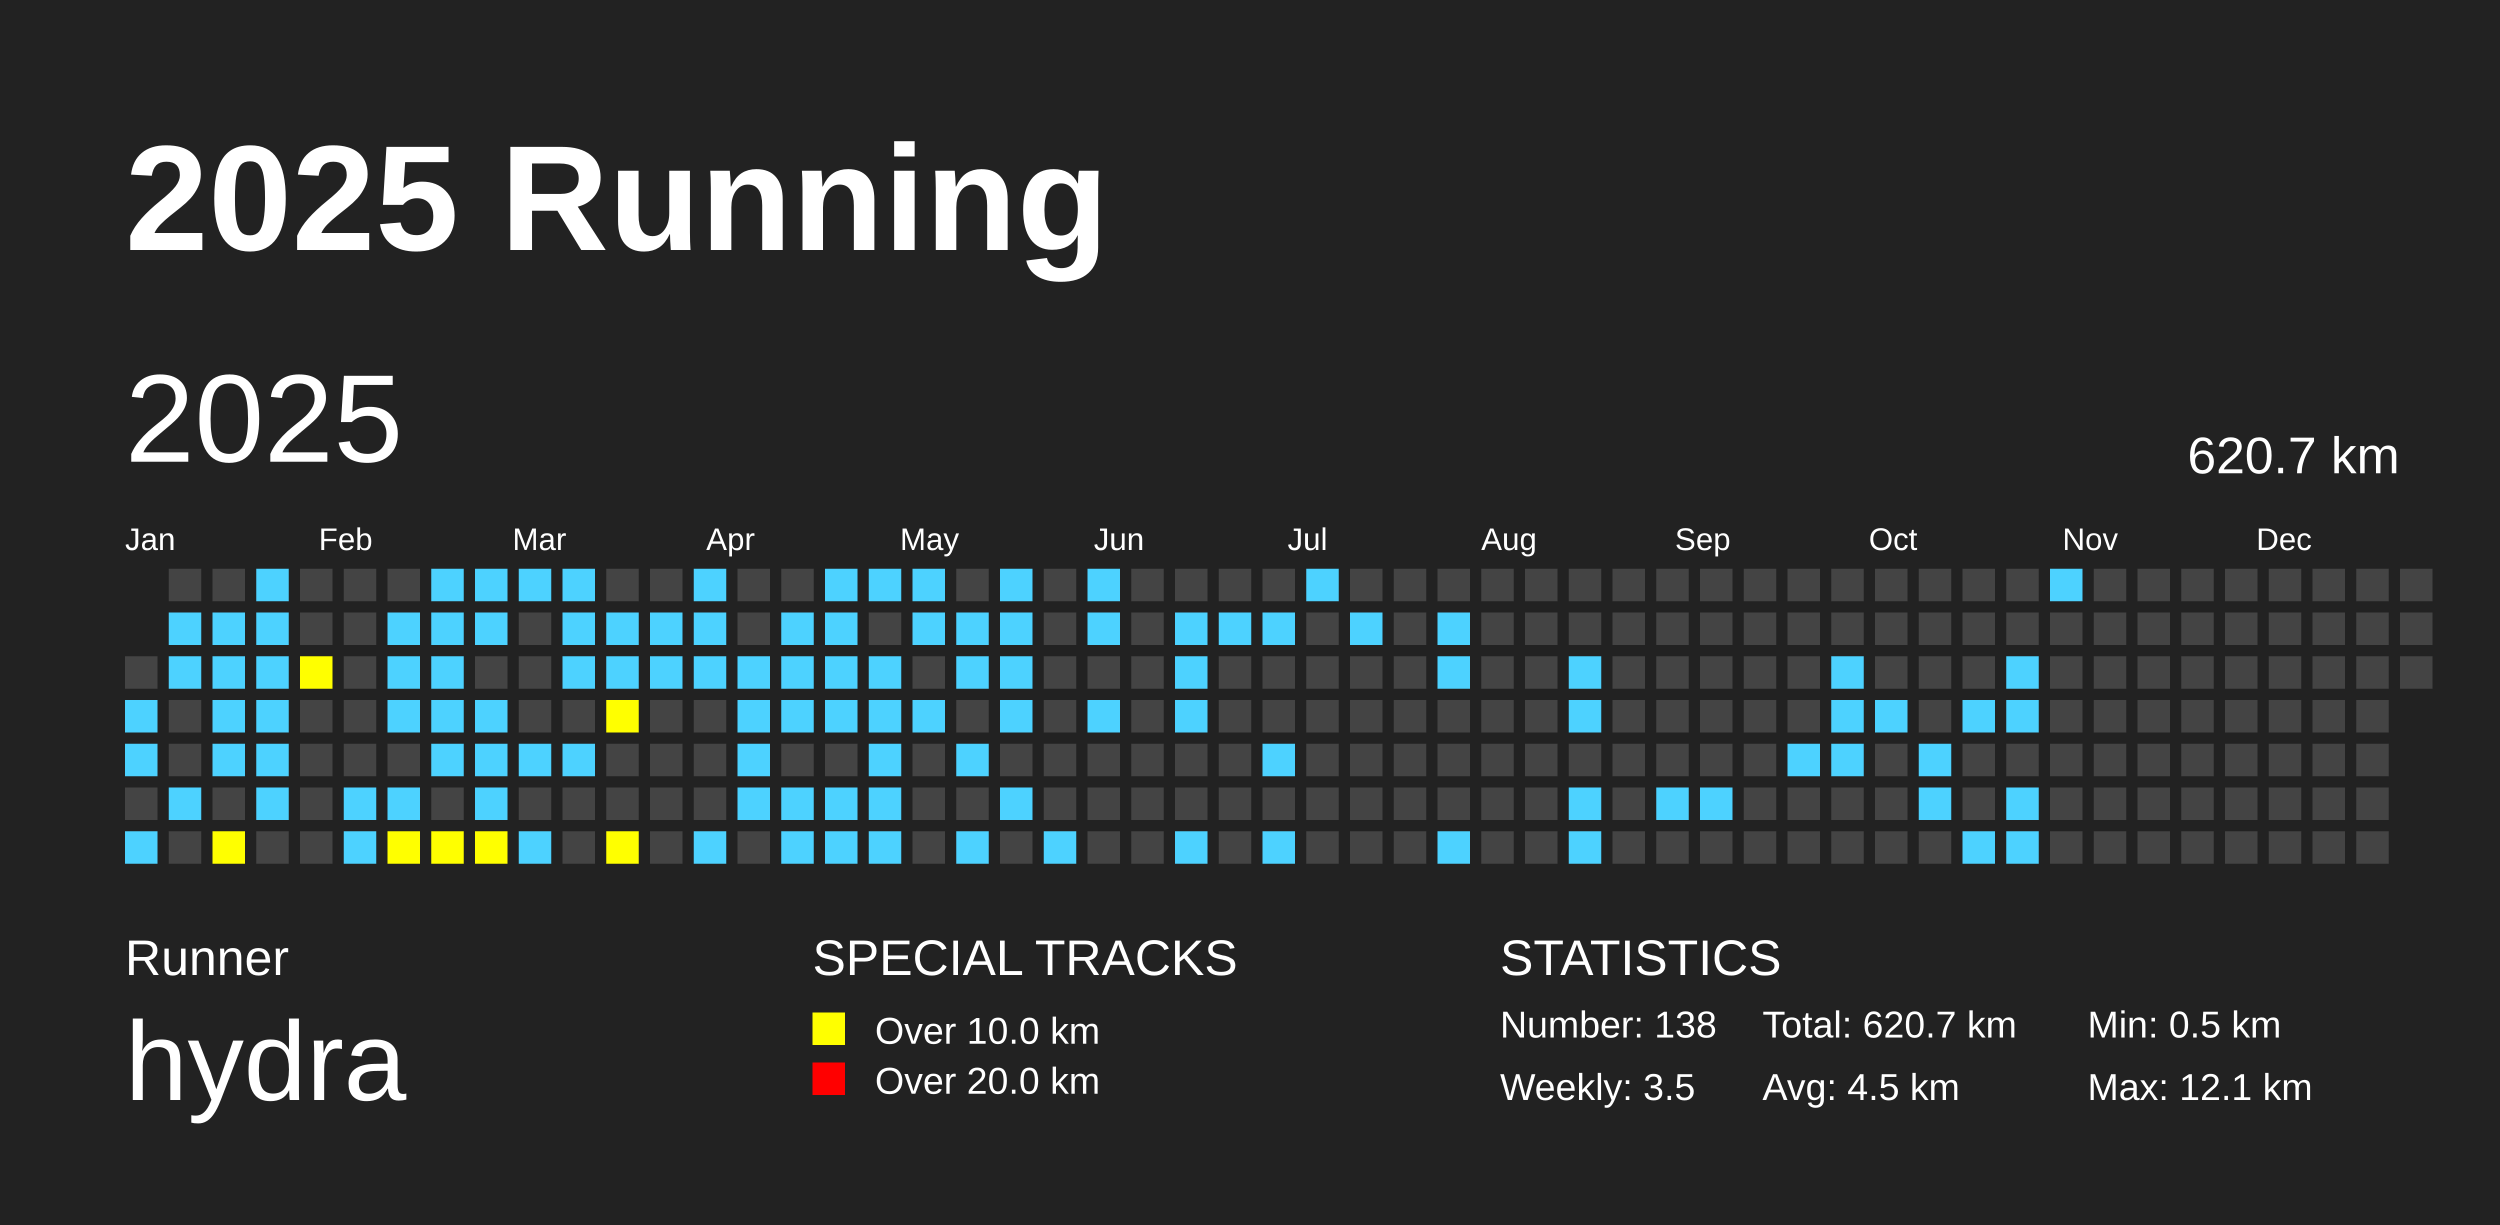
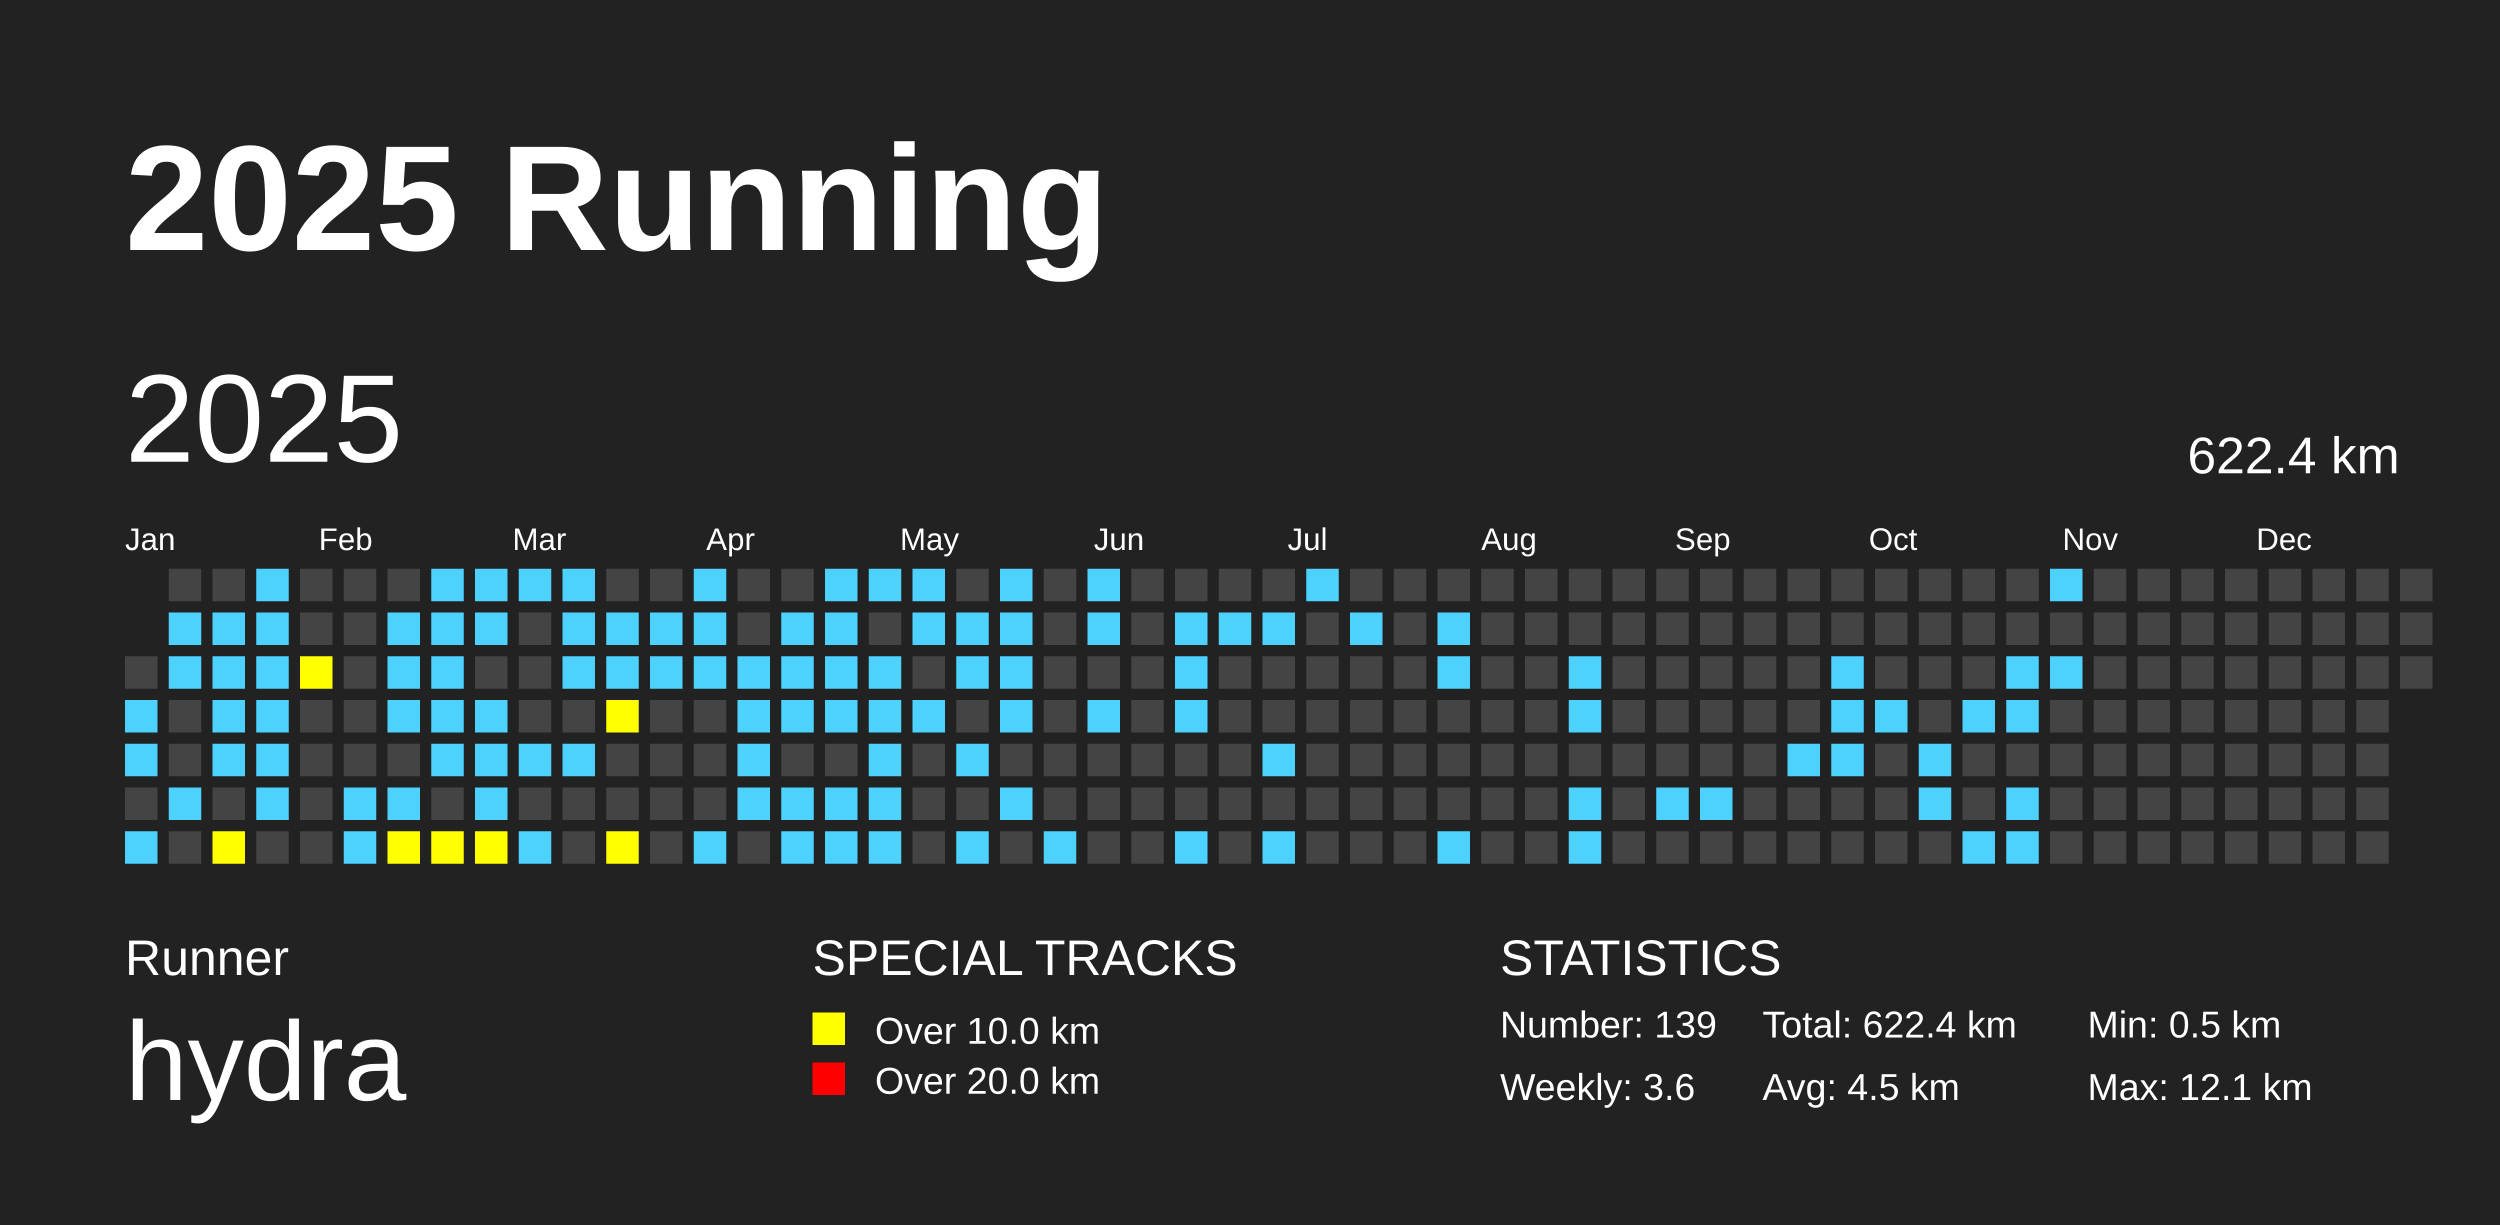
<svg xmlns="http://www.w3.org/2000/svg" baseProfile="full" height="98mm" version="1.1" viewBox="0,0,200,98" width="200mm">
  <defs />
  <rect fill="#222222" height="98" width="200" x="0" y="0" />
  <text fill="#FFFFFF" style="font-size:12px; font-family:Arial; font-weight:bold;" x="10" y="20">2025 Running</text>
  <text fill="#FFFFFF" style="font-size:4px; font-family:Arial" x="10" y="78">Runner</text>
  <text fill="#FFFFFF" style="font-size:9px; font-family:Arial" x="10" y="88">hydra</text>
  <text fill="#FFFFFF" style="font-size:4px; font-family:Arial" x="65" y="78">SPECIAL TRACKS</text>
  <rect fill="yellow" height="2.6" width="2.6" x="65" y="81" />
  <text fill="#FFFFFF" style="font-size:3px; font-family:Arial" x="70" y="83.5">Over 10.0 km</text>
  <rect fill="red" height="2.6" width="2.6" x="65" y="85" />
  <text fill="#FFFFFF" style="font-size:3px; font-family:Arial" x="70" y="87.5">Over 20.0 km</text>
  <text fill="#FFFFFF" style="font-size:4px; font-family:Arial" x="120" y="78">STATISTICS</text>
-   <text fill="#FFFFFF" style="font-size:3px; font-family:Arial" x="120" y="83">Number: 138</text>
-   <text fill="#FFFFFF" style="font-size:3px; font-family:Arial" x="120" y="88">Weekly: 3.5</text>
-   <text fill="#FFFFFF" style="font-size:3px; font-family:Arial" x="141" y="83">Total: 620.7 km</text>
+   <text fill="#FFFFFF" style="font-size:3px; font-family:Arial" x="120" y="83">Number: 139</text>
+   <text fill="#FFFFFF" style="font-size:3px; font-family:Arial" x="120" y="88">Weekly: 3.6</text>
+   <text fill="#FFFFFF" style="font-size:3px; font-family:Arial" x="141" y="83">Total: 622.4 km</text>
  <text fill="#FFFFFF" style="font-size:3px; font-family:Arial" x="141" y="88">Avg: 4.5 km</text>
  <text fill="#FFFFFF" style="font-size:3px; font-family:Arial" x="167" y="83">Min: 0.5 km</text>
  <text fill="#FFFFFF" style="font-size:3px; font-family:Arial" x="167" y="88">Max: 12.1 km</text>
  <text dominant-baseline="hanging" fill="#FFFFFF" style="font-size:10.0px; font-family:Arial;" x="10" y="30">2025</text>
-   <text dominant-baseline="hanging" fill="#FFFFFF" style="font-size:4.125px; font-family:Arial;" x="175" y="35">620.7 km</text>
+   <text dominant-baseline="hanging" fill="#FFFFFF" style="font-size:4.125px; font-family:Arial;" x="175" y="35">622.4 km</text>
  <text fill="#FFFFFF" style="font-size:2.5px; font-family:Arial" x="10.0" y="44">Jan</text>
  <text fill="#FFFFFF" style="font-size:2.5px; font-family:Arial" x="25.5" y="44">Feb</text>
  <text fill="#FFFFFF" style="font-size:2.5px; font-family:Arial" x="41.0" y="44">Mar</text>
  <text fill="#FFFFFF" style="font-size:2.5px; font-family:Arial" x="56.5" y="44">Apr</text>
  <text fill="#FFFFFF" style="font-size:2.5px; font-family:Arial" x="72.0" y="44">May</text>
  <text fill="#FFFFFF" style="font-size:2.5px; font-family:Arial" x="87.5" y="44">Jun</text>
  <text fill="#FFFFFF" style="font-size:2.5px; font-family:Arial" x="103.0" y="44">Jul</text>
  <text fill="#FFFFFF" style="font-size:2.5px; font-family:Arial" x="118.5" y="44">Aug</text>
  <text fill="#FFFFFF" style="font-size:2.5px; font-family:Arial" x="134.0" y="44">Sep</text>
  <text fill="#FFFFFF" style="font-size:2.5px; font-family:Arial" x="149.5" y="44">Oct</text>
  <text fill="#FFFFFF" style="font-size:2.5px; font-family:Arial" x="165.0" y="44">Nov</text>
  <text fill="#FFFFFF" style="font-size:2.5px; font-family:Arial" x="180.5" y="44">Dec</text>
  <rect fill="#444444" height="2.6" width="2.6" x="10.0" y="52.5" />
  <rect fill="#4DD2FF" height="2.6" width="2.6" x="10.0" y="56.0" />
  <rect fill="#4DD2FF" height="2.6" width="2.6" x="10.0" y="59.5" />
  <rect fill="#444444" height="2.6" width="2.6" x="10.0" y="63.0" />
  <rect fill="#4DD2FF" height="2.6" width="2.6" x="10.0" y="66.5" />
  <rect fill="#444444" height="2.6" width="2.6" x="13.5" y="45.5" />
  <rect fill="#4DD2FF" height="2.6" width="2.6" x="13.5" y="49.0" />
  <rect fill="#4DD2FF" height="2.6" width="2.6" x="13.5" y="52.5" />
  <rect fill="#444444" height="2.6" width="2.6" x="13.5" y="56.0" />
  <rect fill="#444444" height="2.6" width="2.6" x="13.5" y="59.5" />
  <rect fill="#4DD2FF" height="2.6" width="2.6" x="13.5" y="63.0" />
  <rect fill="#444444" height="2.6" width="2.6" x="13.5" y="66.5" />
  <rect fill="#444444" height="2.6" width="2.6" x="17.0" y="45.5" />
  <rect fill="#4DD2FF" height="2.6" width="2.6" x="17.0" y="49.0" />
  <rect fill="#4DD2FF" height="2.6" width="2.6" x="17.0" y="52.5" />
  <rect fill="#4DD2FF" height="2.6" width="2.6" x="17.0" y="56.0" />
  <rect fill="#4DD2FF" height="2.6" width="2.6" x="17.0" y="59.5" />
  <rect fill="#444444" height="2.6" width="2.6" x="17.0" y="63.0" />
  <rect fill="yellow" height="2.6" width="2.6" x="17.0" y="66.5" />
  <rect fill="#4DD2FF" height="2.6" width="2.6" x="20.5" y="45.5" />
  <rect fill="#4DD2FF" height="2.6" width="2.6" x="20.5" y="49.0" />
  <rect fill="#4DD2FF" height="2.6" width="2.6" x="20.5" y="52.5" />
  <rect fill="#4DD2FF" height="2.6" width="2.6" x="20.5" y="56.0" />
  <rect fill="#4DD2FF" height="2.6" width="2.6" x="20.5" y="59.5" />
  <rect fill="#4DD2FF" height="2.6" width="2.6" x="20.5" y="63.0" />
  <rect fill="#444444" height="2.6" width="2.6" x="20.5" y="66.5" />
  <rect fill="#444444" height="2.6" width="2.6" x="24.0" y="45.5" />
  <rect fill="#444444" height="2.6" width="2.6" x="24.0" y="49.0" />
  <rect fill="yellow" height="2.6" width="2.6" x="24.0" y="52.5" />
  <rect fill="#444444" height="2.6" width="2.6" x="24.0" y="56.0" />
  <rect fill="#444444" height="2.6" width="2.6" x="24.0" y="59.5" />
  <rect fill="#444444" height="2.6" width="2.6" x="24.0" y="63.0" />
  <rect fill="#444444" height="2.6" width="2.6" x="24.0" y="66.5" />
  <rect fill="#444444" height="2.6" width="2.6" x="27.5" y="45.5" />
  <rect fill="#444444" height="2.6" width="2.6" x="27.5" y="49.0" />
  <rect fill="#444444" height="2.6" width="2.6" x="27.5" y="52.5" />
  <rect fill="#444444" height="2.6" width="2.6" x="27.5" y="56.0" />
  <rect fill="#444444" height="2.6" width="2.6" x="27.5" y="59.5" />
  <rect fill="#4DD2FF" height="2.6" width="2.6" x="27.5" y="63.0" />
  <rect fill="#4DD2FF" height="2.6" width="2.6" x="27.5" y="66.5" />
  <rect fill="#444444" height="2.6" width="2.6" x="31.0" y="45.5" />
  <rect fill="#4DD2FF" height="2.6" width="2.6" x="31.0" y="49.0" />
  <rect fill="#4DD2FF" height="2.6" width="2.6" x="31.0" y="52.5" />
  <rect fill="#4DD2FF" height="2.6" width="2.6" x="31.0" y="56.0" />
  <rect fill="#444444" height="2.6" width="2.6" x="31.0" y="59.5" />
  <rect fill="#4DD2FF" height="2.6" width="2.6" x="31.0" y="63.0" />
  <rect fill="yellow" height="2.6" width="2.6" x="31.0" y="66.5" />
  <rect fill="#4DD2FF" height="2.6" width="2.6" x="34.5" y="45.5" />
  <rect fill="#4DD2FF" height="2.6" width="2.6" x="34.5" y="49.0" />
  <rect fill="#4DD2FF" height="2.6" width="2.6" x="34.5" y="52.5" />
  <rect fill="#4DD2FF" height="2.6" width="2.6" x="34.5" y="56.0" />
  <rect fill="#4DD2FF" height="2.6" width="2.6" x="34.5" y="59.5" />
  <rect fill="#444444" height="2.6" width="2.6" x="34.5" y="63.0" />
  <rect fill="yellow" height="2.6" width="2.6" x="34.5" y="66.5" />
  <rect fill="#4DD2FF" height="2.6" width="2.6" x="38.0" y="45.5" />
  <rect fill="#4DD2FF" height="2.6" width="2.6" x="38.0" y="49.0" />
  <rect fill="#444444" height="2.6" width="2.6" x="38.0" y="52.5" />
  <rect fill="#4DD2FF" height="2.6" width="2.6" x="38.0" y="56.0" />
  <rect fill="#4DD2FF" height="2.6" width="2.6" x="38.0" y="59.5" />
  <rect fill="#4DD2FF" height="2.6" width="2.6" x="38.0" y="63.0" />
  <rect fill="yellow" height="2.6" width="2.6" x="38.0" y="66.5" />
  <rect fill="#4DD2FF" height="2.6" width="2.6" x="41.5" y="45.5" />
  <rect fill="#444444" height="2.6" width="2.6" x="41.5" y="49.0" />
  <rect fill="#444444" height="2.6" width="2.6" x="41.5" y="52.5" />
  <rect fill="#444444" height="2.6" width="2.6" x="41.5" y="56.0" />
  <rect fill="#4DD2FF" height="2.6" width="2.6" x="41.5" y="59.5" />
  <rect fill="#444444" height="2.6" width="2.6" x="41.5" y="63.0" />
  <rect fill="#4DD2FF" height="2.6" width="2.6" x="41.5" y="66.5" />
  <rect fill="#4DD2FF" height="2.6" width="2.6" x="45.0" y="45.5" />
  <rect fill="#4DD2FF" height="2.6" width="2.6" x="45.0" y="49.0" />
  <rect fill="#4DD2FF" height="2.6" width="2.6" x="45.0" y="52.5" />
  <rect fill="#444444" height="2.6" width="2.6" x="45.0" y="56.0" />
  <rect fill="#4DD2FF" height="2.6" width="2.6" x="45.0" y="59.5" />
  <rect fill="#444444" height="2.6" width="2.6" x="45.0" y="63.0" />
  <rect fill="#444444" height="2.6" width="2.6" x="45.0" y="66.5" />
  <rect fill="#444444" height="2.6" width="2.6" x="48.5" y="45.5" />
  <rect fill="#4DD2FF" height="2.6" width="2.6" x="48.5" y="49.0" />
  <rect fill="#4DD2FF" height="2.6" width="2.6" x="48.5" y="52.5" />
  <rect fill="yellow" height="2.6" width="2.6" x="48.5" y="56.0" />
  <rect fill="#444444" height="2.6" width="2.6" x="48.5" y="59.5" />
  <rect fill="#444444" height="2.6" width="2.6" x="48.5" y="63.0" />
  <rect fill="yellow" height="2.6" width="2.6" x="48.5" y="66.5" />
  <rect fill="#444444" height="2.6" width="2.6" x="52.0" y="45.5" />
  <rect fill="#4DD2FF" height="2.6" width="2.6" x="52.0" y="49.0" />
  <rect fill="#4DD2FF" height="2.6" width="2.6" x="52.0" y="52.5" />
  <rect fill="#444444" height="2.6" width="2.6" x="52.0" y="56.0" />
  <rect fill="#444444" height="2.6" width="2.6" x="52.0" y="59.5" />
  <rect fill="#444444" height="2.6" width="2.6" x="52.0" y="63.0" />
  <rect fill="#444444" height="2.6" width="2.6" x="52.0" y="66.5" />
  <rect fill="#4DD2FF" height="2.6" width="2.6" x="55.5" y="45.5" />
  <rect fill="#4DD2FF" height="2.6" width="2.6" x="55.5" y="49.0" />
  <rect fill="#4DD2FF" height="2.6" width="2.6" x="55.5" y="52.5" />
  <rect fill="#444444" height="2.6" width="2.6" x="55.5" y="56.0" />
  <rect fill="#444444" height="2.6" width="2.6" x="55.5" y="59.5" />
  <rect fill="#444444" height="2.6" width="2.6" x="55.5" y="63.0" />
  <rect fill="#4DD2FF" height="2.6" width="2.6" x="55.5" y="66.5" />
  <rect fill="#444444" height="2.6" width="2.6" x="59.0" y="45.5" />
  <rect fill="#444444" height="2.6" width="2.6" x="59.0" y="49.0" />
  <rect fill="#4DD2FF" height="2.6" width="2.6" x="59.0" y="52.5" />
  <rect fill="#4DD2FF" height="2.6" width="2.6" x="59.0" y="56.0" />
  <rect fill="#4DD2FF" height="2.6" width="2.6" x="59.0" y="59.5" />
  <rect fill="#4DD2FF" height="2.6" width="2.6" x="59.0" y="63.0" />
  <rect fill="#444444" height="2.6" width="2.6" x="59.0" y="66.5" />
  <rect fill="#444444" height="2.6" width="2.6" x="62.5" y="45.5" />
  <rect fill="#4DD2FF" height="2.6" width="2.6" x="62.5" y="49.0" />
  <rect fill="#4DD2FF" height="2.6" width="2.6" x="62.5" y="52.5" />
  <rect fill="#4DD2FF" height="2.6" width="2.6" x="62.5" y="56.0" />
  <rect fill="#444444" height="2.6" width="2.6" x="62.5" y="59.5" />
  <rect fill="#4DD2FF" height="2.6" width="2.6" x="62.5" y="63.0" />
  <rect fill="#4DD2FF" height="2.6" width="2.6" x="62.5" y="66.5" />
  <rect fill="#4DD2FF" height="2.6" width="2.6" x="66.0" y="45.5" />
  <rect fill="#4DD2FF" height="2.6" width="2.6" x="66.0" y="49.0" />
  <rect fill="#4DD2FF" height="2.6" width="2.6" x="66.0" y="52.5" />
  <rect fill="#4DD2FF" height="2.6" width="2.6" x="66.0" y="56.0" />
  <rect fill="#444444" height="2.6" width="2.6" x="66.0" y="59.5" />
  <rect fill="#4DD2FF" height="2.6" width="2.6" x="66.0" y="63.0" />
  <rect fill="#4DD2FF" height="2.6" width="2.6" x="66.0" y="66.5" />
  <rect fill="#4DD2FF" height="2.6" width="2.6" x="69.5" y="45.5" />
  <rect fill="#444444" height="2.6" width="2.6" x="69.5" y="49.0" />
  <rect fill="#4DD2FF" height="2.6" width="2.6" x="69.5" y="52.5" />
  <rect fill="#4DD2FF" height="2.6" width="2.6" x="69.5" y="56.0" />
  <rect fill="#4DD2FF" height="2.6" width="2.6" x="69.5" y="59.5" />
  <rect fill="#4DD2FF" height="2.6" width="2.6" x="69.5" y="63.0" />
  <rect fill="#4DD2FF" height="2.6" width="2.6" x="69.5" y="66.5" />
  <rect fill="#4DD2FF" height="2.6" width="2.6" x="73.0" y="45.5" />
  <rect fill="#4DD2FF" height="2.6" width="2.6" x="73.0" y="49.0" />
  <rect fill="#444444" height="2.6" width="2.6" x="73.0" y="52.5" />
  <rect fill="#4DD2FF" height="2.6" width="2.6" x="73.0" y="56.0" />
  <rect fill="#444444" height="2.6" width="2.6" x="73.0" y="59.5" />
  <rect fill="#444444" height="2.6" width="2.6" x="73.0" y="63.0" />
  <rect fill="#444444" height="2.6" width="2.6" x="73.0" y="66.5" />
  <rect fill="#444444" height="2.6" width="2.6" x="76.5" y="45.5" />
  <rect fill="#4DD2FF" height="2.6" width="2.6" x="76.5" y="49.0" />
  <rect fill="#4DD2FF" height="2.6" width="2.6" x="76.5" y="52.5" />
  <rect fill="#444444" height="2.6" width="2.6" x="76.5" y="56.0" />
  <rect fill="#4DD2FF" height="2.6" width="2.6" x="76.5" y="59.5" />
  <rect fill="#444444" height="2.6" width="2.6" x="76.5" y="63.0" />
  <rect fill="#4DD2FF" height="2.6" width="2.6" x="76.5" y="66.5" />
  <rect fill="#4DD2FF" height="2.6" width="2.6" x="80.0" y="45.5" />
  <rect fill="#4DD2FF" height="2.6" width="2.6" x="80.0" y="49.0" />
  <rect fill="#4DD2FF" height="2.6" width="2.6" x="80.0" y="52.5" />
  <rect fill="#4DD2FF" height="2.6" width="2.6" x="80.0" y="56.0" />
  <rect fill="#444444" height="2.6" width="2.6" x="80.0" y="59.5" />
  <rect fill="#4DD2FF" height="2.6" width="2.6" x="80.0" y="63.0" />
  <rect fill="#444444" height="2.6" width="2.6" x="80.0" y="66.5" />
  <rect fill="#444444" height="2.6" width="2.6" x="83.5" y="45.5" />
  <rect fill="#444444" height="2.6" width="2.6" x="83.5" y="49.0" />
  <rect fill="#444444" height="2.6" width="2.6" x="83.5" y="52.5" />
  <rect fill="#444444" height="2.6" width="2.6" x="83.5" y="56.0" />
  <rect fill="#444444" height="2.6" width="2.6" x="83.5" y="59.5" />
  <rect fill="#444444" height="2.6" width="2.6" x="83.5" y="63.0" />
  <rect fill="#4DD2FF" height="2.6" width="2.6" x="83.5" y="66.5" />
  <rect fill="#4DD2FF" height="2.6" width="2.6" x="87.0" y="45.5" />
  <rect fill="#4DD2FF" height="2.6" width="2.6" x="87.0" y="49.0" />
  <rect fill="#444444" height="2.6" width="2.6" x="87.0" y="52.5" />
  <rect fill="#4DD2FF" height="2.6" width="2.6" x="87.0" y="56.0" />
  <rect fill="#444444" height="2.6" width="2.6" x="87.0" y="59.5" />
  <rect fill="#444444" height="2.6" width="2.6" x="87.0" y="63.0" />
  <rect fill="#444444" height="2.6" width="2.6" x="87.0" y="66.5" />
  <rect fill="#444444" height="2.6" width="2.6" x="90.5" y="45.5" />
  <rect fill="#444444" height="2.6" width="2.6" x="90.5" y="49.0" />
  <rect fill="#444444" height="2.6" width="2.6" x="90.5" y="52.5" />
  <rect fill="#444444" height="2.6" width="2.6" x="90.5" y="56.0" />
  <rect fill="#444444" height="2.6" width="2.6" x="90.5" y="59.5" />
  <rect fill="#444444" height="2.6" width="2.6" x="90.5" y="63.0" />
  <rect fill="#444444" height="2.6" width="2.6" x="90.5" y="66.5" />
  <rect fill="#444444" height="2.6" width="2.6" x="94.0" y="45.5" />
  <rect fill="#4DD2FF" height="2.6" width="2.6" x="94.0" y="49.0" />
  <rect fill="#4DD2FF" height="2.6" width="2.6" x="94.0" y="52.5" />
  <rect fill="#4DD2FF" height="2.6" width="2.6" x="94.0" y="56.0" />
  <rect fill="#444444" height="2.6" width="2.6" x="94.0" y="59.5" />
  <rect fill="#444444" height="2.6" width="2.6" x="94.0" y="63.0" />
  <rect fill="#4DD2FF" height="2.6" width="2.6" x="94.0" y="66.5" />
  <rect fill="#444444" height="2.6" width="2.6" x="97.5" y="45.5" />
  <rect fill="#4DD2FF" height="2.6" width="2.6" x="97.5" y="49.0" />
  <rect fill="#444444" height="2.6" width="2.6" x="97.5" y="52.5" />
  <rect fill="#444444" height="2.6" width="2.6" x="97.5" y="56.0" />
  <rect fill="#444444" height="2.6" width="2.6" x="97.5" y="59.5" />
  <rect fill="#444444" height="2.6" width="2.6" x="97.5" y="63.0" />
  <rect fill="#444444" height="2.6" width="2.6" x="97.5" y="66.5" />
  <rect fill="#444444" height="2.6" width="2.6" x="101.0" y="45.5" />
  <rect fill="#4DD2FF" height="2.6" width="2.6" x="101.0" y="49.0" />
  <rect fill="#444444" height="2.6" width="2.6" x="101.0" y="52.5" />
  <rect fill="#444444" height="2.6" width="2.6" x="101.0" y="56.0" />
  <rect fill="#4DD2FF" height="2.6" width="2.6" x="101.0" y="59.5" />
  <rect fill="#444444" height="2.6" width="2.6" x="101.0" y="63.0" />
  <rect fill="#4DD2FF" height="2.6" width="2.6" x="101.0" y="66.5" />
  <rect fill="#4DD2FF" height="2.6" width="2.6" x="104.5" y="45.5" />
  <rect fill="#444444" height="2.6" width="2.6" x="104.5" y="49.0" />
  <rect fill="#444444" height="2.6" width="2.6" x="104.5" y="52.5" />
  <rect fill="#444444" height="2.6" width="2.6" x="104.5" y="56.0" />
  <rect fill="#444444" height="2.6" width="2.6" x="104.5" y="59.5" />
  <rect fill="#444444" height="2.6" width="2.6" x="104.5" y="63.0" />
  <rect fill="#444444" height="2.6" width="2.6" x="104.5" y="66.5" />
  <rect fill="#444444" height="2.6" width="2.6" x="108.0" y="45.5" />
  <rect fill="#4DD2FF" height="2.6" width="2.6" x="108.0" y="49.0" />
  <rect fill="#444444" height="2.6" width="2.6" x="108.0" y="52.5" />
  <rect fill="#444444" height="2.6" width="2.6" x="108.0" y="56.0" />
  <rect fill="#444444" height="2.6" width="2.6" x="108.0" y="59.5" />
  <rect fill="#444444" height="2.6" width="2.6" x="108.0" y="63.0" />
  <rect fill="#444444" height="2.6" width="2.6" x="108.0" y="66.5" />
  <rect fill="#444444" height="2.6" width="2.6" x="111.5" y="45.5" />
  <rect fill="#444444" height="2.6" width="2.6" x="111.5" y="49.0" />
  <rect fill="#444444" height="2.6" width="2.6" x="111.5" y="52.5" />
  <rect fill="#444444" height="2.6" width="2.6" x="111.5" y="56.0" />
  <rect fill="#444444" height="2.6" width="2.6" x="111.5" y="59.5" />
  <rect fill="#444444" height="2.6" width="2.6" x="111.5" y="63.0" />
  <rect fill="#444444" height="2.6" width="2.6" x="111.5" y="66.5" />
  <rect fill="#444444" height="2.6" width="2.6" x="115.0" y="45.5" />
  <rect fill="#4DD2FF" height="2.6" width="2.6" x="115.0" y="49.0" />
  <rect fill="#4DD2FF" height="2.6" width="2.6" x="115.0" y="52.5" />
  <rect fill="#444444" height="2.6" width="2.6" x="115.0" y="56.0" />
  <rect fill="#444444" height="2.6" width="2.6" x="115.0" y="59.5" />
  <rect fill="#444444" height="2.6" width="2.6" x="115.0" y="63.0" />
  <rect fill="#4DD2FF" height="2.6" width="2.6" x="115.0" y="66.5" />
  <rect fill="#444444" height="2.6" width="2.6" x="118.5" y="45.5" />
  <rect fill="#444444" height="2.6" width="2.6" x="118.5" y="49.0" />
  <rect fill="#444444" height="2.6" width="2.6" x="118.5" y="52.5" />
  <rect fill="#444444" height="2.6" width="2.6" x="118.5" y="56.0" />
  <rect fill="#444444" height="2.6" width="2.6" x="118.5" y="59.5" />
  <rect fill="#444444" height="2.6" width="2.6" x="118.5" y="63.0" />
  <rect fill="#444444" height="2.6" width="2.6" x="118.5" y="66.5" />
  <rect fill="#444444" height="2.6" width="2.6" x="122.0" y="45.5" />
  <rect fill="#444444" height="2.6" width="2.6" x="122.0" y="49.0" />
  <rect fill="#444444" height="2.6" width="2.6" x="122.0" y="52.5" />
  <rect fill="#444444" height="2.6" width="2.6" x="122.0" y="56.0" />
  <rect fill="#444444" height="2.6" width="2.6" x="122.0" y="59.5" />
  <rect fill="#444444" height="2.6" width="2.6" x="122.0" y="63.0" />
  <rect fill="#444444" height="2.6" width="2.6" x="122.0" y="66.5" />
  <rect fill="#444444" height="2.6" width="2.6" x="125.5" y="45.5" />
  <rect fill="#444444" height="2.6" width="2.6" x="125.5" y="49.0" />
  <rect fill="#4DD2FF" height="2.6" width="2.6" x="125.5" y="52.5" />
  <rect fill="#4DD2FF" height="2.6" width="2.6" x="125.5" y="56.0" />
  <rect fill="#444444" height="2.6" width="2.6" x="125.5" y="59.5" />
  <rect fill="#4DD2FF" height="2.6" width="2.6" x="125.5" y="63.0" />
  <rect fill="#4DD2FF" height="2.6" width="2.6" x="125.5" y="66.5" />
  <rect fill="#444444" height="2.6" width="2.6" x="129.0" y="45.5" />
  <rect fill="#444444" height="2.6" width="2.6" x="129.0" y="49.0" />
  <rect fill="#444444" height="2.6" width="2.6" x="129.0" y="52.5" />
  <rect fill="#444444" height="2.6" width="2.6" x="129.0" y="56.0" />
  <rect fill="#444444" height="2.6" width="2.6" x="129.0" y="59.5" />
  <rect fill="#444444" height="2.6" width="2.6" x="129.0" y="63.0" />
  <rect fill="#444444" height="2.6" width="2.6" x="129.0" y="66.5" />
  <rect fill="#444444" height="2.6" width="2.6" x="132.5" y="45.5" />
  <rect fill="#444444" height="2.6" width="2.6" x="132.5" y="49.0" />
  <rect fill="#444444" height="2.6" width="2.6" x="132.5" y="52.5" />
  <rect fill="#444444" height="2.6" width="2.6" x="132.5" y="56.0" />
  <rect fill="#444444" height="2.6" width="2.6" x="132.5" y="59.5" />
  <rect fill="#4DD2FF" height="2.6" width="2.6" x="132.5" y="63.0" />
  <rect fill="#444444" height="2.6" width="2.6" x="132.5" y="66.5" />
  <rect fill="#444444" height="2.6" width="2.6" x="136.0" y="45.5" />
  <rect fill="#444444" height="2.6" width="2.6" x="136.0" y="49.0" />
  <rect fill="#444444" height="2.6" width="2.6" x="136.0" y="52.5" />
  <rect fill="#444444" height="2.6" width="2.6" x="136.0" y="56.0" />
  <rect fill="#444444" height="2.6" width="2.6" x="136.0" y="59.5" />
  <rect fill="#4DD2FF" height="2.6" width="2.6" x="136.0" y="63.0" />
  <rect fill="#444444" height="2.6" width="2.6" x="136.0" y="66.5" />
  <rect fill="#444444" height="2.6" width="2.6" x="139.5" y="45.5" />
  <rect fill="#444444" height="2.6" width="2.6" x="139.5" y="49.0" />
  <rect fill="#444444" height="2.6" width="2.6" x="139.5" y="52.5" />
  <rect fill="#444444" height="2.6" width="2.6" x="139.5" y="56.0" />
  <rect fill="#444444" height="2.6" width="2.6" x="139.5" y="59.5" />
  <rect fill="#444444" height="2.6" width="2.6" x="139.5" y="63.0" />
  <rect fill="#444444" height="2.6" width="2.6" x="139.5" y="66.5" />
  <rect fill="#444444" height="2.6" width="2.6" x="143.0" y="45.5" />
  <rect fill="#444444" height="2.6" width="2.6" x="143.0" y="49.0" />
  <rect fill="#444444" height="2.6" width="2.6" x="143.0" y="52.5" />
  <rect fill="#444444" height="2.6" width="2.6" x="143.0" y="56.0" />
  <rect fill="#4DD2FF" height="2.6" width="2.6" x="143.0" y="59.5" />
  <rect fill="#444444" height="2.6" width="2.6" x="143.0" y="63.0" />
  <rect fill="#444444" height="2.6" width="2.6" x="143.0" y="66.5" />
  <rect fill="#444444" height="2.6" width="2.6" x="146.5" y="45.5" />
  <rect fill="#444444" height="2.6" width="2.6" x="146.5" y="49.0" />
  <rect fill="#4DD2FF" height="2.6" width="2.6" x="146.5" y="52.5" />
  <rect fill="#4DD2FF" height="2.6" width="2.6" x="146.5" y="56.0" />
  <rect fill="#4DD2FF" height="2.6" width="2.6" x="146.5" y="59.5" />
  <rect fill="#444444" height="2.6" width="2.6" x="146.5" y="63.0" />
  <rect fill="#444444" height="2.6" width="2.6" x="146.5" y="66.5" />
  <rect fill="#444444" height="2.6" width="2.6" x="150.0" y="45.5" />
  <rect fill="#444444" height="2.6" width="2.6" x="150.0" y="49.0" />
  <rect fill="#444444" height="2.6" width="2.6" x="150.0" y="52.5" />
  <rect fill="#4DD2FF" height="2.6" width="2.6" x="150.0" y="56.0" />
  <rect fill="#444444" height="2.6" width="2.6" x="150.0" y="59.5" />
  <rect fill="#444444" height="2.6" width="2.6" x="150.0" y="63.0" />
  <rect fill="#444444" height="2.6" width="2.6" x="150.0" y="66.5" />
  <rect fill="#444444" height="2.6" width="2.6" x="153.5" y="45.5" />
  <rect fill="#444444" height="2.6" width="2.6" x="153.5" y="49.0" />
  <rect fill="#444444" height="2.6" width="2.6" x="153.5" y="52.5" />
  <rect fill="#444444" height="2.6" width="2.6" x="153.5" y="56.0" />
  <rect fill="#4DD2FF" height="2.6" width="2.6" x="153.5" y="59.5" />
  <rect fill="#4DD2FF" height="2.6" width="2.6" x="153.5" y="63.0" />
  <rect fill="#444444" height="2.6" width="2.6" x="153.5" y="66.5" />
  <rect fill="#444444" height="2.6" width="2.6" x="157.0" y="45.5" />
  <rect fill="#444444" height="2.6" width="2.6" x="157.0" y="49.0" />
  <rect fill="#444444" height="2.6" width="2.6" x="157.0" y="52.5" />
  <rect fill="#4DD2FF" height="2.6" width="2.6" x="157.0" y="56.0" />
  <rect fill="#444444" height="2.6" width="2.6" x="157.0" y="59.5" />
  <rect fill="#444444" height="2.6" width="2.6" x="157.0" y="63.0" />
  <rect fill="#4DD2FF" height="2.6" width="2.6" x="157.0" y="66.5" />
  <rect fill="#444444" height="2.6" width="2.6" x="160.5" y="45.5" />
  <rect fill="#444444" height="2.6" width="2.6" x="160.5" y="49.0" />
  <rect fill="#4DD2FF" height="2.6" width="2.6" x="160.5" y="52.5" />
  <rect fill="#4DD2FF" height="2.6" width="2.6" x="160.5" y="56.0" />
  <rect fill="#444444" height="2.6" width="2.6" x="160.5" y="59.5" />
  <rect fill="#4DD2FF" height="2.6" width="2.6" x="160.5" y="63.0" />
  <rect fill="#4DD2FF" height="2.6" width="2.6" x="160.5" y="66.5" />
  <rect fill="#4DD2FF" height="2.6" width="2.6" x="164.0" y="45.5" />
  <rect fill="#444444" height="2.6" width="2.6" x="164.0" y="49.0" />
-   <rect fill="#444444" height="2.6" width="2.6" x="164.0" y="52.5" />
+   <rect fill="#4DD2FF" height="2.6" width="2.6" x="164.0" y="52.5" />
  <rect fill="#444444" height="2.6" width="2.6" x="164.0" y="56.0" />
  <rect fill="#444444" height="2.6" width="2.6" x="164.0" y="59.5" />
  <rect fill="#444444" height="2.6" width="2.6" x="164.0" y="63.0" />
  <rect fill="#444444" height="2.6" width="2.6" x="164.0" y="66.5" />
  <rect fill="#444444" height="2.6" width="2.6" x="167.5" y="45.5" />
  <rect fill="#444444" height="2.6" width="2.6" x="167.5" y="49.0" />
  <rect fill="#444444" height="2.6" width="2.6" x="167.5" y="52.5" />
  <rect fill="#444444" height="2.6" width="2.6" x="167.5" y="56.0" />
  <rect fill="#444444" height="2.6" width="2.6" x="167.5" y="59.5" />
  <rect fill="#444444" height="2.6" width="2.6" x="167.5" y="63.0" />
  <rect fill="#444444" height="2.6" width="2.6" x="167.5" y="66.5" />
  <rect fill="#444444" height="2.6" width="2.6" x="171.0" y="45.5" />
  <rect fill="#444444" height="2.6" width="2.6" x="171.0" y="49.0" />
  <rect fill="#444444" height="2.6" width="2.6" x="171.0" y="52.5" />
  <rect fill="#444444" height="2.6" width="2.6" x="171.0" y="56.0" />
  <rect fill="#444444" height="2.6" width="2.6" x="171.0" y="59.5" />
  <rect fill="#444444" height="2.6" width="2.6" x="171.0" y="63.0" />
  <rect fill="#444444" height="2.6" width="2.6" x="171.0" y="66.5" />
  <rect fill="#444444" height="2.6" width="2.6" x="174.5" y="45.5" />
  <rect fill="#444444" height="2.6" width="2.6" x="174.5" y="49.0" />
  <rect fill="#444444" height="2.6" width="2.6" x="174.5" y="52.5" />
  <rect fill="#444444" height="2.6" width="2.6" x="174.5" y="56.0" />
  <rect fill="#444444" height="2.6" width="2.6" x="174.5" y="59.5" />
  <rect fill="#444444" height="2.6" width="2.6" x="174.5" y="63.0" />
  <rect fill="#444444" height="2.6" width="2.6" x="174.5" y="66.5" />
  <rect fill="#444444" height="2.6" width="2.6" x="178.0" y="45.5" />
  <rect fill="#444444" height="2.6" width="2.6" x="178.0" y="49.0" />
  <rect fill="#444444" height="2.6" width="2.6" x="178.0" y="52.5" />
  <rect fill="#444444" height="2.6" width="2.6" x="178.0" y="56.0" />
  <rect fill="#444444" height="2.6" width="2.6" x="178.0" y="59.5" />
  <rect fill="#444444" height="2.6" width="2.6" x="178.0" y="63.0" />
  <rect fill="#444444" height="2.6" width="2.6" x="178.0" y="66.5" />
  <rect fill="#444444" height="2.6" width="2.6" x="181.5" y="45.5" />
  <rect fill="#444444" height="2.6" width="2.6" x="181.5" y="49.0" />
  <rect fill="#444444" height="2.6" width="2.6" x="181.5" y="52.5" />
  <rect fill="#444444" height="2.6" width="2.6" x="181.5" y="56.0" />
  <rect fill="#444444" height="2.6" width="2.6" x="181.5" y="59.5" />
  <rect fill="#444444" height="2.6" width="2.6" x="181.5" y="63.0" />
  <rect fill="#444444" height="2.6" width="2.6" x="181.5" y="66.5" />
  <rect fill="#444444" height="2.6" width="2.6" x="185.0" y="45.5" />
  <rect fill="#444444" height="2.6" width="2.6" x="185.0" y="49.0" />
  <rect fill="#444444" height="2.6" width="2.6" x="185.0" y="52.5" />
  <rect fill="#444444" height="2.6" width="2.6" x="185.0" y="56.0" />
  <rect fill="#444444" height="2.6" width="2.6" x="185.0" y="59.5" />
  <rect fill="#444444" height="2.6" width="2.6" x="185.0" y="63.0" />
  <rect fill="#444444" height="2.6" width="2.6" x="185.0" y="66.5" />
  <rect fill="#444444" height="2.6" width="2.6" x="188.5" y="45.5" />
  <rect fill="#444444" height="2.6" width="2.6" x="188.5" y="49.0" />
  <rect fill="#444444" height="2.6" width="2.6" x="188.5" y="52.5" />
  <rect fill="#444444" height="2.6" width="2.6" x="188.5" y="56.0" />
  <rect fill="#444444" height="2.6" width="2.6" x="188.5" y="59.5" />
  <rect fill="#444444" height="2.6" width="2.6" x="188.5" y="63.0" />
  <rect fill="#444444" height="2.6" width="2.6" x="188.5" y="66.5" />
  <rect fill="#444444" height="2.6" width="2.6" x="192.0" y="45.5" />
  <rect fill="#444444" height="2.6" width="2.6" x="192.0" y="49.0" />
  <rect fill="#444444" height="2.6" width="2.6" x="192.0" y="52.5" />
</svg>
